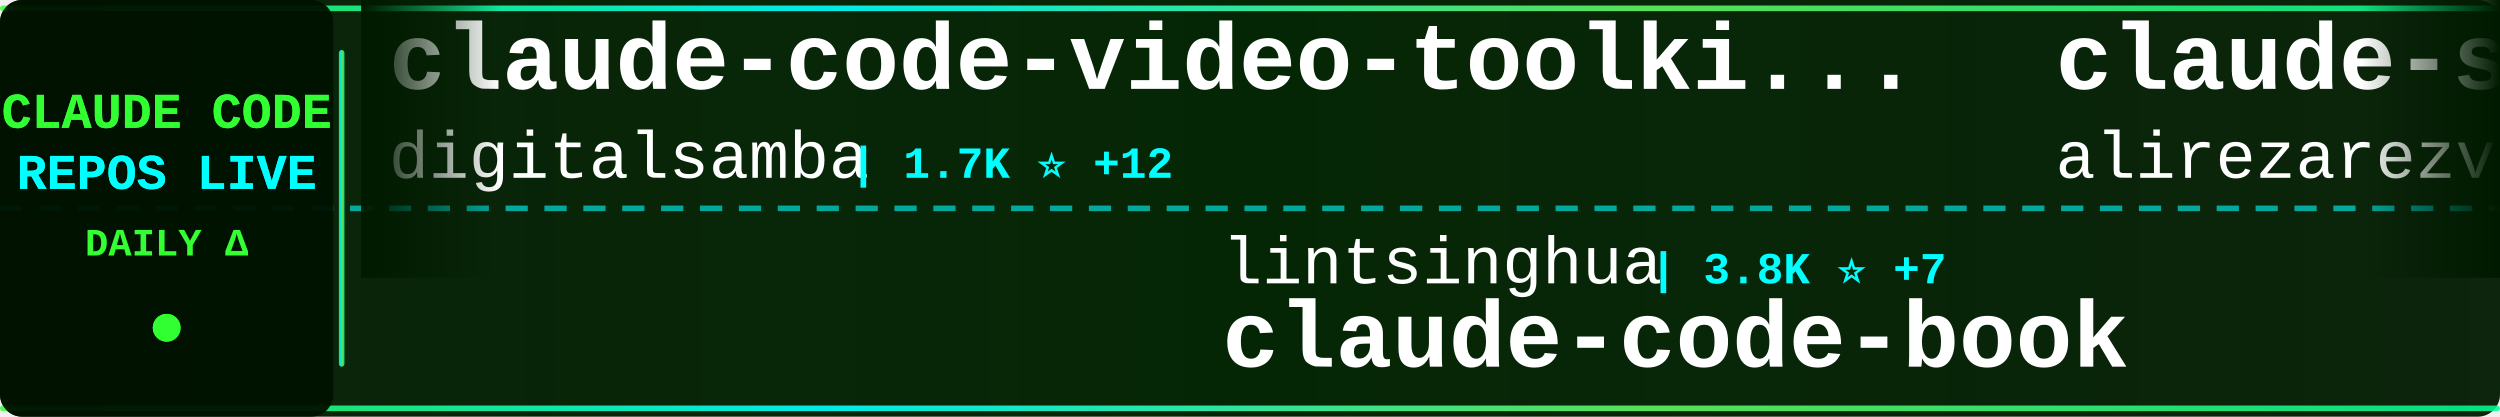
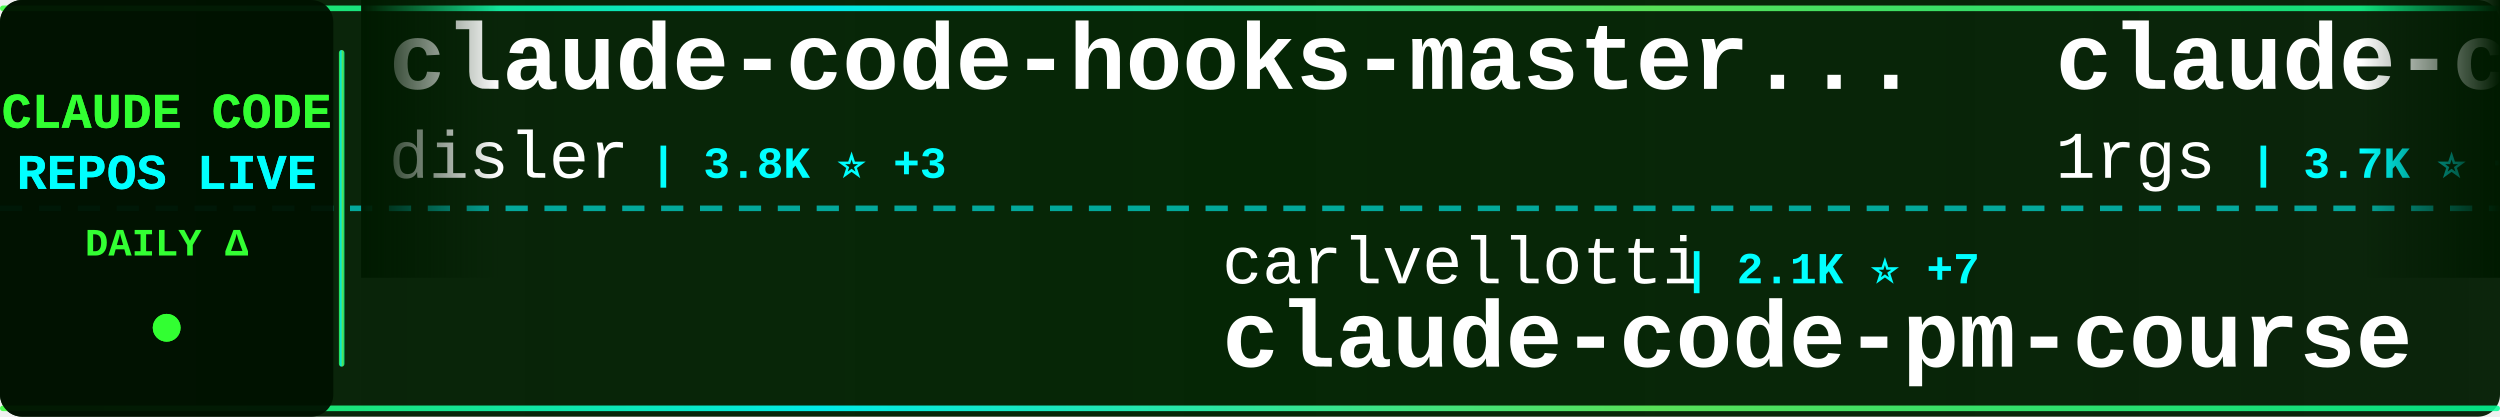
<svg xmlns="http://www.w3.org/2000/svg" width="900" height="150">
  <defs>
    <linearGradient id="tickerBg" x1="0%" y1="0%" x2="100%" y2="0%">
      <stop offset="0%" style="stop-color:#001a00;stop-opacity:0.95" />
      <stop offset="50%" style="stop-color:#002200;stop-opacity:0.98" />
      <stop offset="100%" style="stop-color:#001a00;stop-opacity:0.95" />
    </linearGradient>
    <linearGradient id="borderGrad" x1="0%" y1="0%" x2="100%" y2="0%">
      <stop offset="0%" style="stop-color:#33ff33;stop-opacity:0.85">
        <animate attributeName="stop-opacity" values="0.85;1;0.85" dur="2s" repeatCount="indefinite" />
      </stop>
      <stop offset="33%" style="stop-color:#00ffff;stop-opacity:0.9">
        <animate attributeName="stop-opacity" values="0.9;1;0.9" dur="2.2s" repeatCount="indefinite" />
      </stop>
      <stop offset="66%" style="stop-color:#66ff66;stop-opacity:0.85">
        <animate attributeName="stop-opacity" values="0.85;1;0.85" dur="1.8s" repeatCount="indefinite" />
      </stop>
      <stop offset="100%" style="stop-color:#00ff99;stop-opacity:0.85">
        <animate attributeName="stop-opacity" values="0.85;1;0.85" dur="2s" repeatCount="indefinite" />
      </stop>
    </linearGradient>
    <filter id="textGlow">
      <feGaussianBlur stdDeviation="0.1" result="coloredBlur" />
      <feMerge>
        <feMergeNode in="coloredBlur" />
        <feMergeNode in="SourceGraphic" />
      </feMerge>
    </filter>
    <filter id="metricGlow">
      <feGaussianBlur stdDeviation="0.2" result="coloredBlur" />
      <feMerge>
        <feMergeNode in="coloredBlur" />
        <feMergeNode in="SourceGraphic" />
      </feMerge>
    </filter>
    <linearGradient id="leftFade" x1="0%" y1="0%" x2="100%" y2="0%">
      <stop offset="0%" style="stop-color:#001a00;stop-opacity:1" />
      <stop offset="100%" style="stop-color:#001a00;stop-opacity:0" />
    </linearGradient>
    <linearGradient id="rightFade" x1="0%" y1="0%" x2="100%" y2="0%">
      <stop offset="0%" style="stop-color:#001a00;stop-opacity:0" />
      <stop offset="100%" style="stop-color:#001a00;stop-opacity:1" />
    </linearGradient>
  </defs>
  <rect width="900" height="150" fill="url(#tickerBg)" rx="8" />
  <rect x="0" y="2" width="900" height="2" fill="url(#borderGrad)" rx="1" />
  <rect x="0" y="146" width="900" height="2" fill="url(#borderGrad)" rx="1" />
  <line x1="0" y1="75" x2="900" y2="75" stroke="#00ffff" stroke-width="2" stroke-dasharray="8 6" opacity="0.6" />
  <rect x="0" y="0" width="120" height="150" fill="#001100" opacity="0.95" rx="8" />
  <text x="60" y="46" font-family="'Courier New', monospace" font-size="18" font-weight="bold" fill="#33ff33" text-anchor="middle" filter="url(#textGlow)">
    CLAUDE CODE
  </text>
  <text x="60" y="68" font-family="'Courier New', monospace" font-size="18" font-weight="bold" fill="#00ffff" text-anchor="middle" filter="url(#textGlow)">
    REPOS LIVE
  </text>
  <text x="60" y="92" font-family="'Courier New', monospace" font-size="14" font-weight="bold" fill="#33ff33" text-anchor="middle">
    DAILY Δ
  </text>
  <circle cx="60" cy="118" r="5" fill="#33ff33" filter="url(#metricGlow)">
    <animate attributeName="r" values="4;6;4" dur="1.5s" repeatCount="indefinite" />
    <animate attributeName="opacity" values="0.6;1;0.6" dur="1.5s" repeatCount="indefinite" />
  </circle>
  <rect x="122" y="18" width="2" height="114" fill="url(#borderGrad)" rx="1" />
  <clipPath id="tickerClip">
    <rect x="130" y="0" width="770" height="150" />
  </clipPath>
  <g clip-path="url(#tickerClip)">
    <g id="tickerItems">
      <animateTransform attributeName="transform" attributeType="XML" type="translate" from="0 0" to="-3000 0" dur="54s" repeatCount="indefinite" />
      <g transform="translate(0, 0)">
-         <text x="140" y="32" font-family="'Courier New', monospace" font-size="34" font-weight="bold" fill="#ffffff">claude-code-video-toolki...</text>
-         <text x="140" y="64" font-family="'Courier New', monospace" font-size="24" font-weight="normal" fill="#ffffff" opacity="1.0">digitalsamba</text>
-         <text x="306" y="64" font-family="'Courier New', monospace" font-size="16" font-weight="bold" fill="#00ffff"> | 1.7K ⭐ +12</text>
+         <text x="140" y="32" font-family="'Courier New', monospace" font-size="34" font-weight="bold" fill="#ffffff">claude-code-hooks-master...</text>
+         <text x="140" y="64" font-family="'Courier New', monospace" font-size="24" font-weight="normal" fill="#ffffff" opacity="1.0">disler</text>
+         <text x="234" y="64" font-family="'Courier New', monospace" font-size="16" font-weight="bold" fill="#00ffff"> | 3.8K ⭐ +3</text>
      </g>
      <g transform="translate(300, 0)">
+         <text x="140" y="102" font-family="'Courier New', monospace" font-size="24" font-weight="normal" fill="#ffffff" opacity="1.0">carlvellotti</text>
+         <text x="306" y="102" font-family="'Courier New', monospace" font-size="16" font-weight="bold" fill="#00ffff"> | 2.1K ⭐ +7</text>
+         <text x="140" y="132" font-family="'Courier New', monospace" font-size="34" font-weight="bold" fill="#ffffff">claude-code-pm-course</text>
+       </g>
+       <g transform="translate(600, 0)">
+         <text x="140" y="32" font-family="'Courier New', monospace" font-size="34" font-weight="bold" fill="#ffffff">claude-code-proxy</text>
+         <text x="140" y="64" font-family="'Courier New', monospace" font-size="24" font-weight="normal" fill="#ffffff" opacity="1.0">1rgs</text>
+         <text x="210" y="64" font-family="'Courier New', monospace" font-size="16" font-weight="bold" fill="#00ffff"> | 3.7K ⭐ +2</text>
+       </g>
+       <g transform="translate(900, 0)">
+         <text x="140" y="102" font-family="'Courier New', monospace" font-size="24" font-weight="normal" fill="#ffffff" opacity="1.0">RichardAtCT</text>
+         <text x="294" y="102" font-family="'Courier New', monospace" font-size="16" font-weight="bold" fill="#00ffff"> | 2.7K ⭐ +2</text>
+         <text x="140" y="132" font-family="'Courier New', monospace" font-size="34" font-weight="bold" fill="#ffffff">claude-code-telegram</text>
+       </g>
+       <g transform="translate(1200, 0)">
+         <text x="140" y="32" font-family="'Courier New', monospace" font-size="34" font-weight="bold" fill="#ffffff">awesome-claude-code-suba...</text>
+         <text x="140" y="64" font-family="'Courier New', monospace" font-size="24" font-weight="normal" fill="#ffffff" opacity="1.0">VoltAgent</text>
+         <text x="270" y="64" font-family="'Courier New', monospace" font-size="16" font-weight="bold" fill="#00ffff"> | 22.8K ⭐ +57</text>
+       </g>
+       <g transform="translate(1500, 0)">
+         <text x="140" y="102" font-family="'Courier New', monospace" font-size="24" font-weight="normal" fill="#ffffff" opacity="1.0">centminmod</text>
+         <text x="282" y="102" font-family="'Courier New', monospace" font-size="16" font-weight="bold" fill="#00ffff"> | 2.5K ⭐ +4</text>
+         <text x="140" y="132" font-family="'Courier New', monospace" font-size="34" font-weight="bold" fill="#ffffff">my-claude-code-setup</text>
+       </g>
+       <g transform="translate(1800, 0)">
+         <text x="140" y="32" font-family="'Courier New', monospace" font-size="34" font-weight="bold" fill="#ffffff">claude-code-from-source</text>
+         <text x="140" y="64" font-family="'Courier New', monospace" font-size="24" font-weight="normal" fill="#ffffff" opacity="1.0">alejandrobalderas</text>
+         <text x="366" y="64" font-family="'Courier New', monospace" font-size="16" font-weight="bold" fill="#00ffff"> | 2.4K ⭐ +15</text>
+       </g>
+       <g transform="translate(2100, 0)">
+         <text x="140" y="102" font-family="'Courier New', monospace" font-size="24" font-weight="normal" fill="#ffffff" opacity="1.0">diet103</text>
+         <text x="246" y="102" font-family="'Courier New', monospace" font-size="16" font-weight="bold" fill="#00ffff"> | 9.7K ⭐ +4</text>
+         <text x="140" y="132" font-family="'Courier New', monospace" font-size="34" font-weight="bold" fill="#ffffff">claude-code-infrastructu...</text>
+       </g>
+       <g transform="translate(2400, 0)">
+         <text x="140" y="32" font-family="'Courier New', monospace" font-size="34" font-weight="bold" fill="#ffffff">claude-code-best-practic...</text>
+         <text x="140" y="64" font-family="'Courier New', monospace" font-size="24" font-weight="normal" fill="#ffffff" opacity="1.0">shanraisshan</text>
+         <text x="306" y="64" font-family="'Courier New', monospace" font-size="16" font-weight="bold" fill="#00ffff"> | 61.9K ⭐ +85</text>
+       </g>
+       <g transform="translate(2700, 0)">
        <text x="140" y="102" font-family="'Courier New', monospace" font-size="24" font-weight="normal" fill="#ffffff" opacity="1.0">lintsinghua</text>
        <text x="294" y="102" font-family="'Courier New', monospace" font-size="16" font-weight="bold" fill="#00ffff"> | 3.8K ⭐ +7</text>
        <text x="140" y="132" font-family="'Courier New', monospace" font-size="34" font-weight="bold" fill="#ffffff">claude-code-book</text>
      </g>
-       <g transform="translate(600, 0)">
-         <text x="140" y="32" font-family="'Courier New', monospace" font-size="34" font-weight="bold" fill="#ffffff">claude-skills</text>
-         <text x="140" y="64" font-family="'Courier New', monospace" font-size="24" font-weight="normal" fill="#ffffff" opacity="1.0">alirezarezvani</text>
-         <text x="330" y="64" font-family="'Courier New', monospace" font-size="16" font-weight="bold" fill="#00ffff"> | 19.8K ⭐ +136</text>
-       </g>
-       <g transform="translate(900, 0)">
-         <text x="140" y="102" font-family="'Courier New', monospace" font-size="24" font-weight="normal" fill="#ffffff" opacity="1.0">OneRedOak</text>
-         <text x="270" y="102" font-family="'Courier New', monospace" font-size="16" font-weight="bold" fill="#00ffff"> | 3.8K ⭐ +1</text>
-         <text x="140" y="132" font-family="'Courier New', monospace" font-size="34" font-weight="bold" fill="#ffffff">claude-code-workflows</text>
-       </g>
-       <g transform="translate(1200, 0)">
-         <text x="140" y="32" font-family="'Courier New', monospace" font-size="34" font-weight="bold" fill="#ffffff">claude-code-source-code</text>
-         <text x="140" y="64" font-family="'Courier New', monospace" font-size="24" font-weight="normal" fill="#ffffff" opacity="1.0">777genius</text>
-         <text x="270" y="64" font-family="'Courier New', monospace" font-size="16" font-weight="bold" fill="#00ffff"> | 918 ⭐</text>
-       </g>
-       <g transform="translate(1500, 0)">
-         <text x="140" y="102" font-family="'Courier New', monospace" font-size="24" font-weight="normal" fill="#ffffff" opacity="1.0">guanshan</text>
-         <text x="258" y="102" font-family="'Courier New', monospace" font-size="16" font-weight="bold" fill="#00ffff"> | 61 ⭐</text>
-         <text x="140" y="132" font-family="'Courier New', monospace" font-size="34" font-weight="bold" fill="#ffffff">ClaudeCode</text>
-       </g>
-       <g transform="translate(1800, 0)">
-         <text x="140" y="32" font-family="'Courier New', monospace" font-size="34" font-weight="bold" fill="#ffffff">claude-code-hub</text>
-         <text x="140" y="64" font-family="'Courier New', monospace" font-size="24" font-weight="normal" fill="#ffffff" opacity="1.0">ding113</text>
-         <text x="246" y="64" font-family="'Courier New', monospace" font-size="16" font-weight="bold" fill="#00ffff"> | 3.2K ⭐ +4</text>
-       </g>
-       <g transform="translate(2100, 0)">
-         <text x="140" y="102" font-family="'Courier New', monospace" font-size="24" font-weight="normal" fill="#ffffff" opacity="1.0">anthropics</text>
-         <text x="282" y="102" font-family="'Courier New', monospace" font-size="16" font-weight="bold" fill="#00ffff"> | 8.2K ⭐ +14</text>
-         <text x="140" y="132" font-family="'Courier New', monospace" font-size="34" font-weight="bold" fill="#ffffff">claude-code-action</text>
-       </g>
-       <g transform="translate(2400, 0)">
-         <text x="140" y="32" font-family="'Courier New', monospace" font-size="34" font-weight="bold" fill="#ffffff">claude-code-infrastructu...</text>
-         <text x="140" y="64" font-family="'Courier New', monospace" font-size="24" font-weight="normal" fill="#ffffff" opacity="1.0">diet103</text>
-         <text x="246" y="64" font-family="'Courier New', monospace" font-size="16" font-weight="bold" fill="#00ffff"> | 9.7K ⭐ +4</text>
-       </g>
-       <g transform="translate(2700, 0)">
-         <text x="140" y="102" font-family="'Courier New', monospace" font-size="24" font-weight="normal" fill="#ffffff" opacity="1.0">Chachamaru127</text>
-         <text x="318" y="102" font-family="'Courier New', monospace" font-size="16" font-weight="bold" fill="#00ffff"> | 2.9K ⭐ +6</text>
-         <text x="140" y="132" font-family="'Courier New', monospace" font-size="34" font-weight="bold" fill="#ffffff">claude-code-harness</text>
-       </g>
      <g transform="translate(3000, 0)">
-         <text x="140" y="32" font-family="'Courier New', monospace" font-size="34" font-weight="bold" fill="#ffffff">claude-code-video-toolki...</text>
-         <text x="140" y="64" font-family="'Courier New', monospace" font-size="24" font-weight="normal" fill="#ffffff" opacity="1.0">digitalsamba</text>
-         <text x="306" y="64" font-family="'Courier New', monospace" font-size="16" font-weight="bold" fill="#00ffff"> | 1.7K ⭐ +12</text>
+         <text x="140" y="32" font-family="'Courier New', monospace" font-size="34" font-weight="bold" fill="#ffffff">claude-code-hooks-master...</text>
+         <text x="140" y="64" font-family="'Courier New', monospace" font-size="24" font-weight="normal" fill="#ffffff" opacity="1.0">disler</text>
+         <text x="234" y="64" font-family="'Courier New', monospace" font-size="16" font-weight="bold" fill="#00ffff"> | 3.8K ⭐ +3</text>
      </g>
      <g transform="translate(3300, 0)">
-         <text x="140" y="102" font-family="'Courier New', monospace" font-size="24" font-weight="normal" fill="#ffffff" opacity="1.0">lintsinghua</text>
-         <text x="294" y="102" font-family="'Courier New', monospace" font-size="16" font-weight="bold" fill="#00ffff"> | 3.8K ⭐ +7</text>
-         <text x="140" y="132" font-family="'Courier New', monospace" font-size="34" font-weight="bold" fill="#ffffff">claude-code-book</text>
+         <text x="140" y="102" font-family="'Courier New', monospace" font-size="24" font-weight="normal" fill="#ffffff" opacity="1.0">carlvellotti</text>
+         <text x="306" y="102" font-family="'Courier New', monospace" font-size="16" font-weight="bold" fill="#00ffff"> | 2.1K ⭐ +7</text>
+         <text x="140" y="132" font-family="'Courier New', monospace" font-size="34" font-weight="bold" fill="#ffffff">claude-code-pm-course</text>
      </g>
      <g transform="translate(3600, 0)">
-         <text x="140" y="32" font-family="'Courier New', monospace" font-size="34" font-weight="bold" fill="#ffffff">claude-skills</text>
-         <text x="140" y="64" font-family="'Courier New', monospace" font-size="24" font-weight="normal" fill="#ffffff" opacity="1.0">alirezarezvani</text>
-         <text x="330" y="64" font-family="'Courier New', monospace" font-size="16" font-weight="bold" fill="#00ffff"> | 19.8K ⭐ +136</text>
+         <text x="140" y="32" font-family="'Courier New', monospace" font-size="34" font-weight="bold" fill="#ffffff">claude-code-proxy</text>
+         <text x="140" y="64" font-family="'Courier New', monospace" font-size="24" font-weight="normal" fill="#ffffff" opacity="1.0">1rgs</text>
+         <text x="210" y="64" font-family="'Courier New', monospace" font-size="16" font-weight="bold" fill="#00ffff"> | 3.7K ⭐ +2</text>
      </g>
      <g transform="translate(3900, 0)">
-         <text x="140" y="102" font-family="'Courier New', monospace" font-size="24" font-weight="normal" fill="#ffffff" opacity="1.0">OneRedOak</text>
-         <text x="270" y="102" font-family="'Courier New', monospace" font-size="16" font-weight="bold" fill="#00ffff"> | 3.8K ⭐ +1</text>
-         <text x="140" y="132" font-family="'Courier New', monospace" font-size="34" font-weight="bold" fill="#ffffff">claude-code-workflows</text>
+         <text x="140" y="102" font-family="'Courier New', monospace" font-size="24" font-weight="normal" fill="#ffffff" opacity="1.0">RichardAtCT</text>
+         <text x="294" y="102" font-family="'Courier New', monospace" font-size="16" font-weight="bold" fill="#00ffff"> | 2.7K ⭐ +2</text>
+         <text x="140" y="132" font-family="'Courier New', monospace" font-size="34" font-weight="bold" fill="#ffffff">claude-code-telegram</text>
      </g>
    </g>
  </g>
  <rect x="130" y="0" width="50" height="100" fill="url(#leftFade)" />
  <rect x="850" y="0" width="50" height="100" fill="url(#rightFade)" />
</svg>
